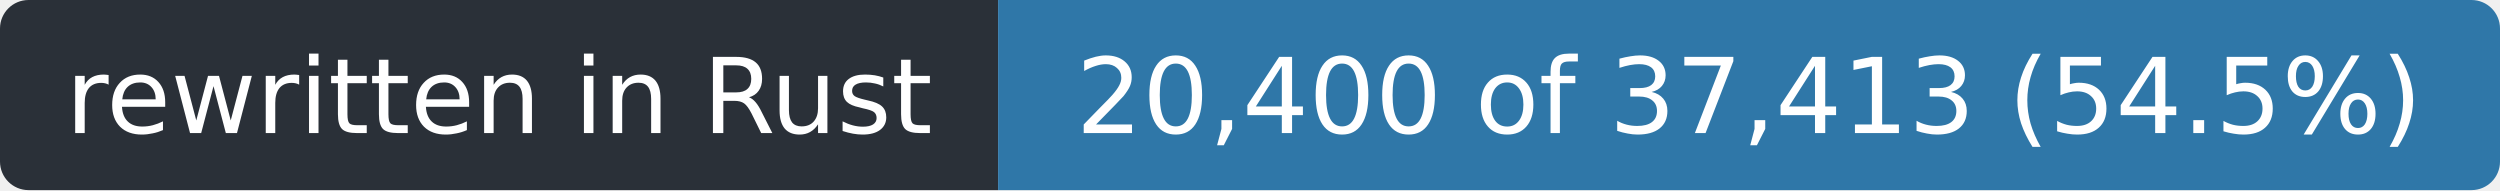
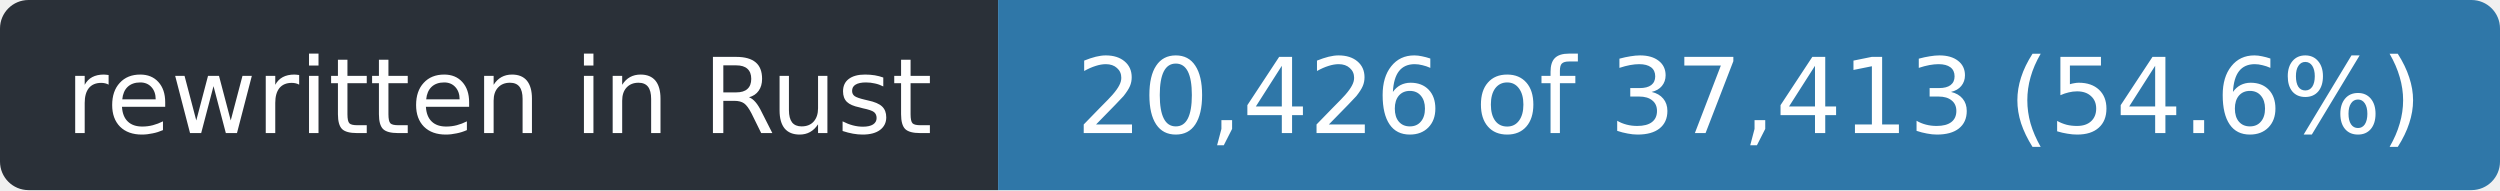
- <svg xmlns="http://www.w3.org/2000/svg" width="263" height="20" role="img" aria-label="rewritten in Rust: 20,400 of 37,413 (54.5%)">
+ <svg xmlns="http://www.w3.org/2000/svg" width="263" height="20" role="img" aria-label="rewritten in Rust: 20,426 of 37,413 (54.6%)">
  <clipPath id="r">
    <rect width="263" height="20" rx="3" />
  </clipPath>
  <g clip-path="url(#r)">
    <rect width="105" height="20" fill="#2a3038" />
    <rect x="105" width="158" height="20" fill="#2f77a8" />
  </g>
  <g fill="#fff" font-family="Verdana,Geneva,DejaVu Sans,sans-serif" font-size="11" text-anchor="middle">
    <text x="52.5" y="14" textLength="93">rewritten in Rust</text>
-     <text x="184.0" y="14" textLength="146">20,400 of 37,413 (54.5%)</text>
+     <text x="184.0" y="14" textLength="146">20,426 of 37,413 (54.6%)</text>
  </g>
</svg>
